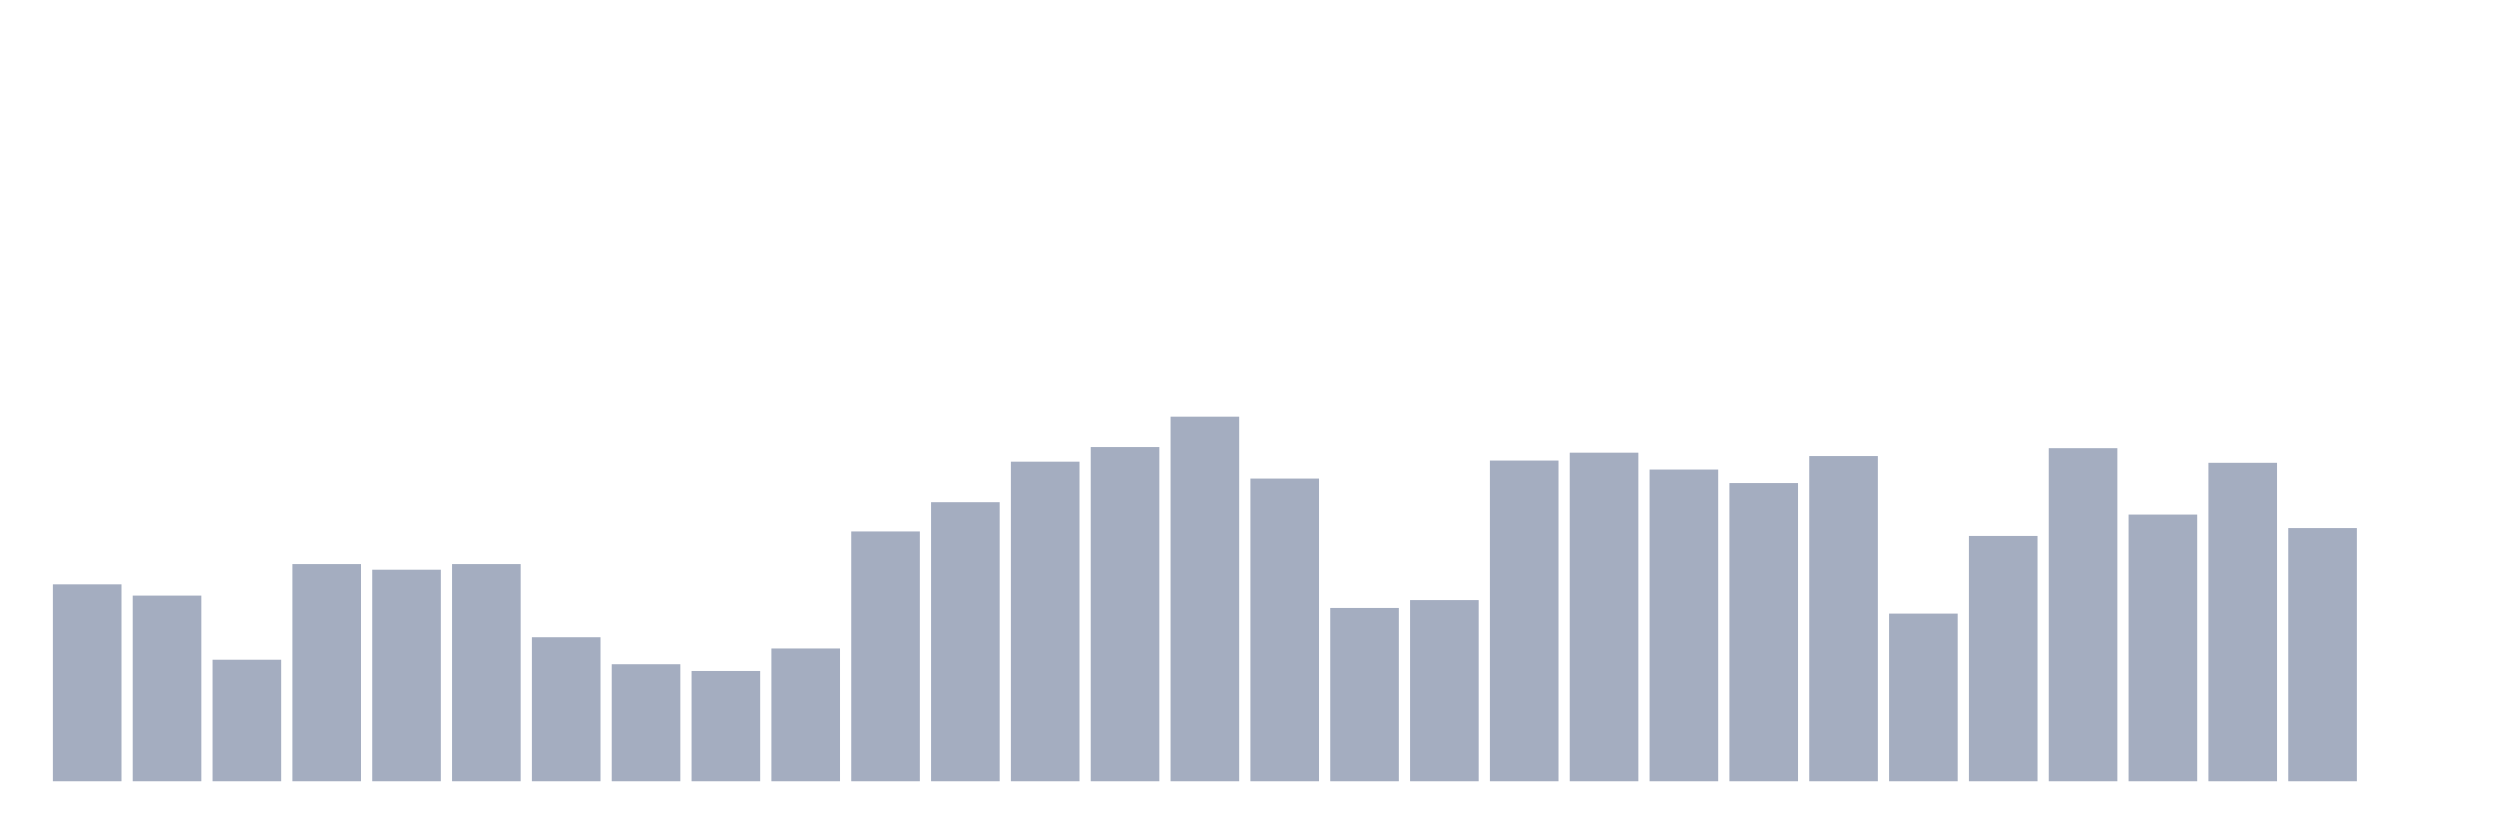
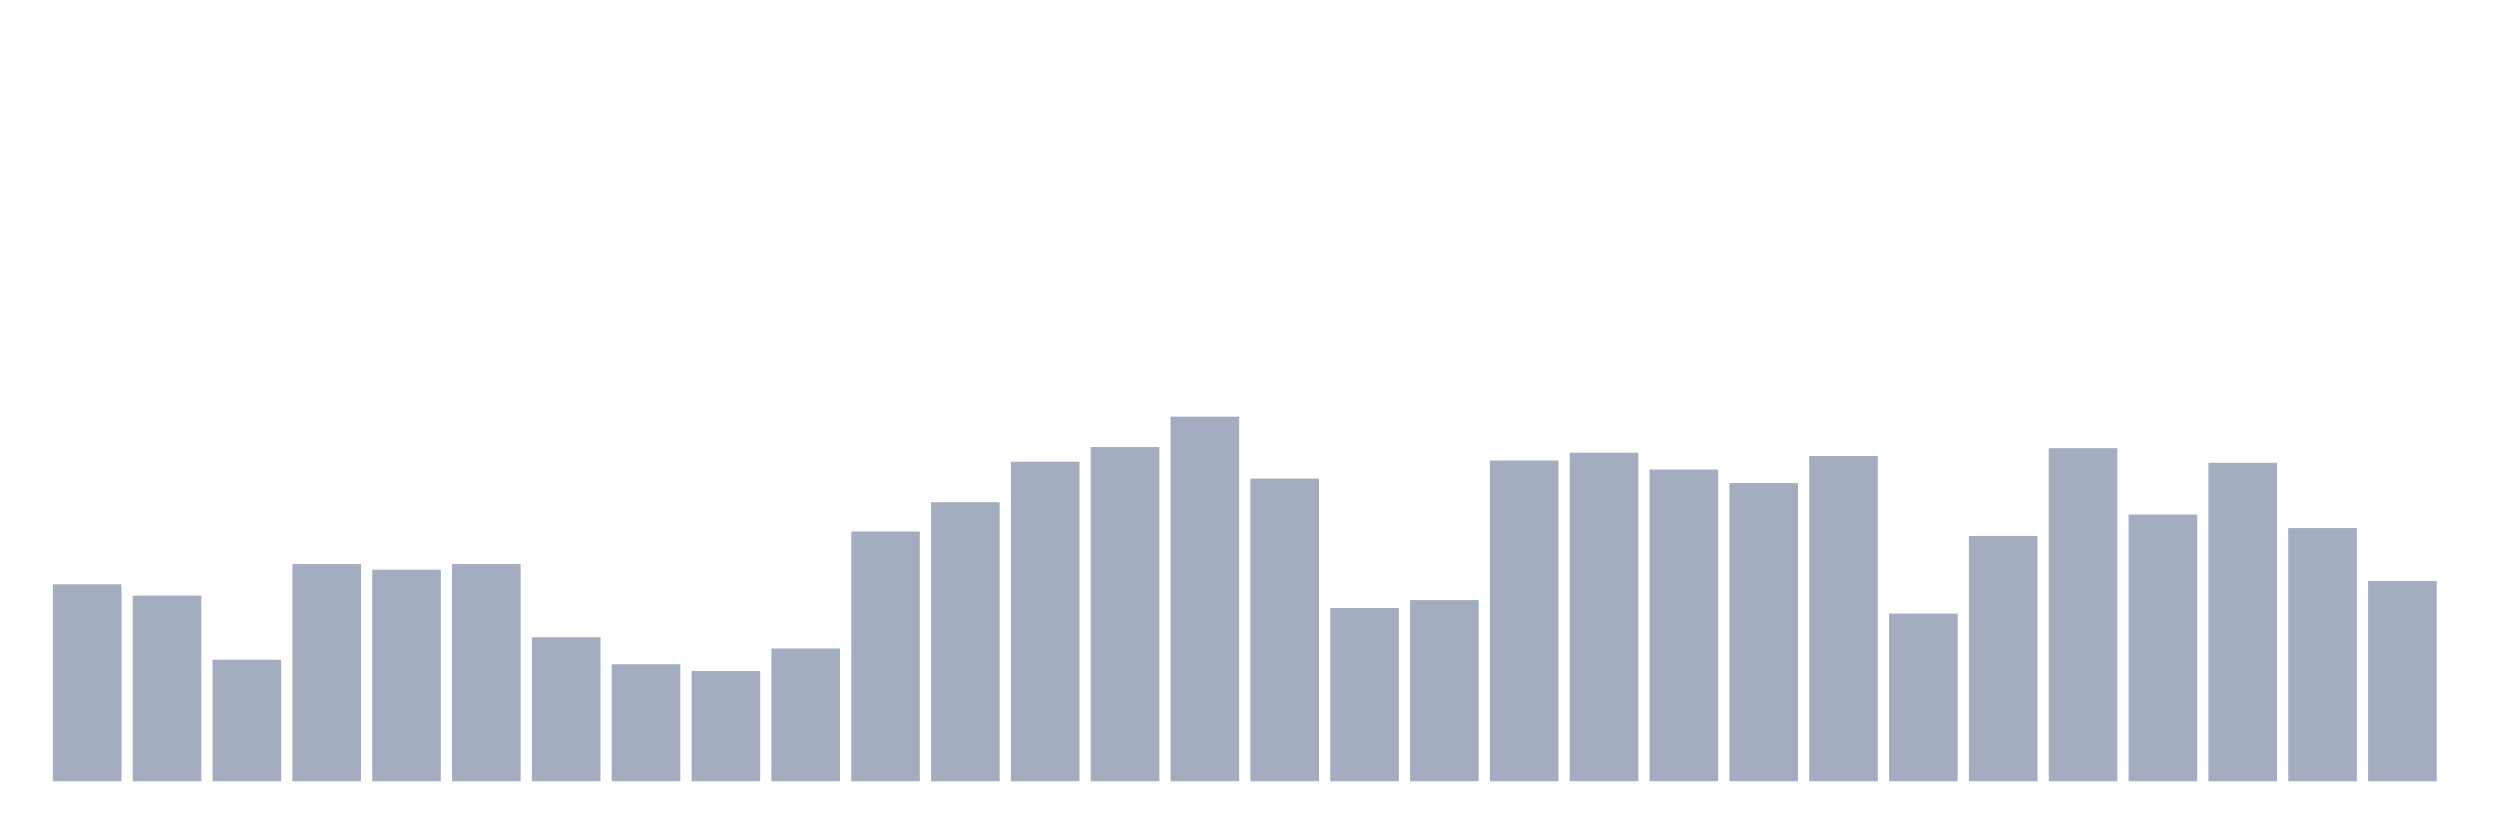
<svg xmlns="http://www.w3.org/2000/svg" viewBox="0 0 480 160">
  <g transform="translate(10,10)">
    <rect class="bar" x="0.153" width="13.175" y="102.191" height="37.809" fill="rgb(164,173,192)" />
    <rect class="bar" x="15.482" width="13.175" y="104.352" height="35.648" fill="rgb(164,173,192)" />
    <rect class="bar" x="30.81" width="13.175" y="116.667" height="23.333" fill="rgb(164,173,192)" />
    <rect class="bar" x="46.138" width="13.175" y="98.302" height="41.698" fill="rgb(164,173,192)" />
    <rect class="bar" x="61.466" width="13.175" y="99.383" height="40.617" fill="rgb(164,173,192)" />
    <rect class="bar" x="76.794" width="13.175" y="98.302" height="41.698" fill="rgb(164,173,192)" />
    <rect class="bar" x="92.123" width="13.175" y="112.346" height="27.654" fill="rgb(164,173,192)" />
    <rect class="bar" x="107.451" width="13.175" y="117.531" height="22.469" fill="rgb(164,173,192)" />
    <rect class="bar" x="122.779" width="13.175" y="118.827" height="21.173" fill="rgb(164,173,192)" />
    <rect class="bar" x="138.107" width="13.175" y="114.506" height="25.494" fill="rgb(164,173,192)" />
    <rect class="bar" x="153.436" width="13.175" y="92.037" height="47.963" fill="rgb(164,173,192)" />
    <rect class="bar" x="168.764" width="13.175" y="86.42" height="53.58" fill="rgb(164,173,192)" />
    <rect class="bar" x="184.092" width="13.175" y="78.642" height="61.358" fill="rgb(164,173,192)" />
    <rect class="bar" x="199.42" width="13.175" y="75.833" height="64.167" fill="rgb(164,173,192)" />
    <rect class="bar" x="214.748" width="13.175" y="70" height="70" fill="rgb(164,173,192)" />
    <rect class="bar" x="230.077" width="13.175" y="81.883" height="58.117" fill="rgb(164,173,192)" />
    <rect class="bar" x="245.405" width="13.175" y="106.728" height="33.272" fill="rgb(164,173,192)" />
    <rect class="bar" x="260.733" width="13.175" y="105.216" height="34.784" fill="rgb(164,173,192)" />
    <rect class="bar" x="276.061" width="13.175" y="78.426" height="61.574" fill="rgb(164,173,192)" />
    <rect class="bar" x="291.39" width="13.175" y="76.914" height="63.086" fill="rgb(164,173,192)" />
    <rect class="bar" x="306.718" width="13.175" y="80.154" height="59.846" fill="rgb(164,173,192)" />
    <rect class="bar" x="322.046" width="13.175" y="82.747" height="57.253" fill="rgb(164,173,192)" />
    <rect class="bar" x="337.374" width="13.175" y="77.562" height="62.438" fill="rgb(164,173,192)" />
    <rect class="bar" x="352.702" width="13.175" y="107.809" height="32.191" fill="rgb(164,173,192)" />
    <rect class="bar" x="368.031" width="13.175" y="92.901" height="47.099" fill="rgb(164,173,192)" />
    <rect class="bar" x="383.359" width="13.175" y="76.049" height="63.951" fill="rgb(164,173,192)" />
    <rect class="bar" x="398.687" width="13.175" y="88.796" height="51.204" fill="rgb(164,173,192)" />
    <rect class="bar" x="414.015" width="13.175" y="78.858" height="61.142" fill="rgb(164,173,192)" />
    <rect class="bar" x="429.344" width="13.175" y="91.389" height="48.611" fill="rgb(164,173,192)" />
-     <rect class="bar" x="444.672" width="13.175" y="140" height="0" fill="rgb(164,173,192)" />
+     <rect class="bar" x="444.672" width="13.175" y="101.543" height="38.457" fill="rgb(164,173,192)" />
  </g>
</svg>
